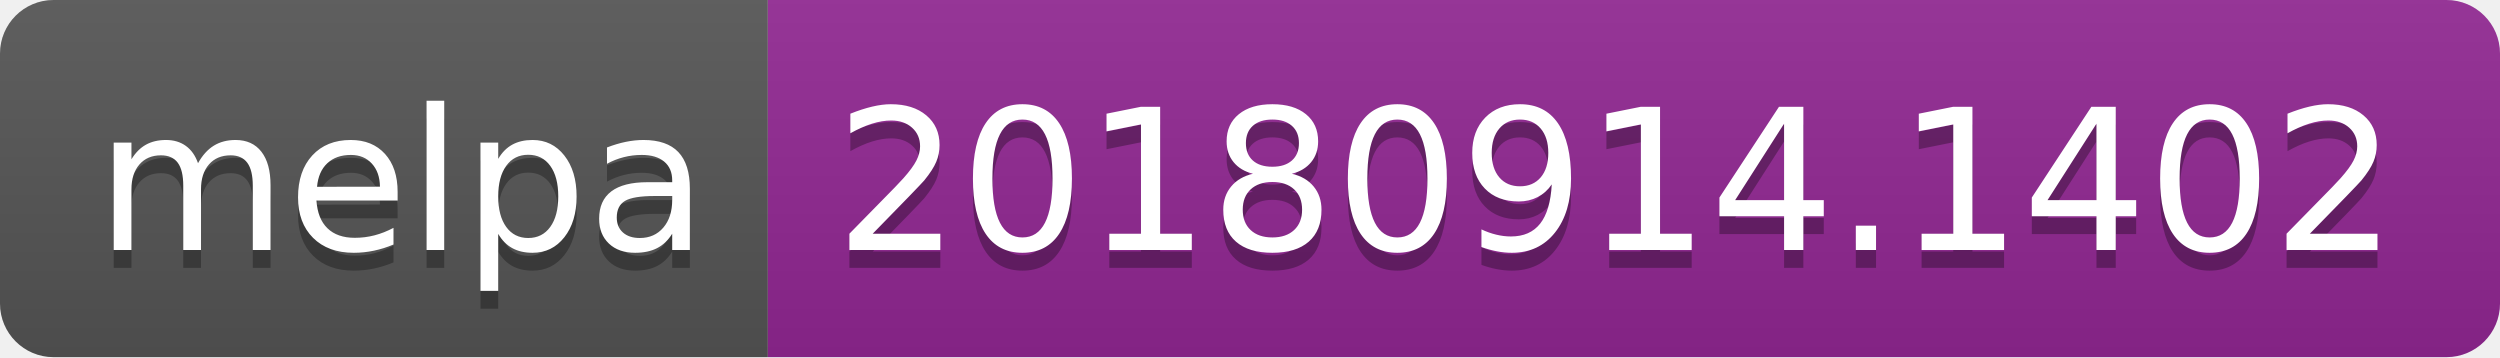
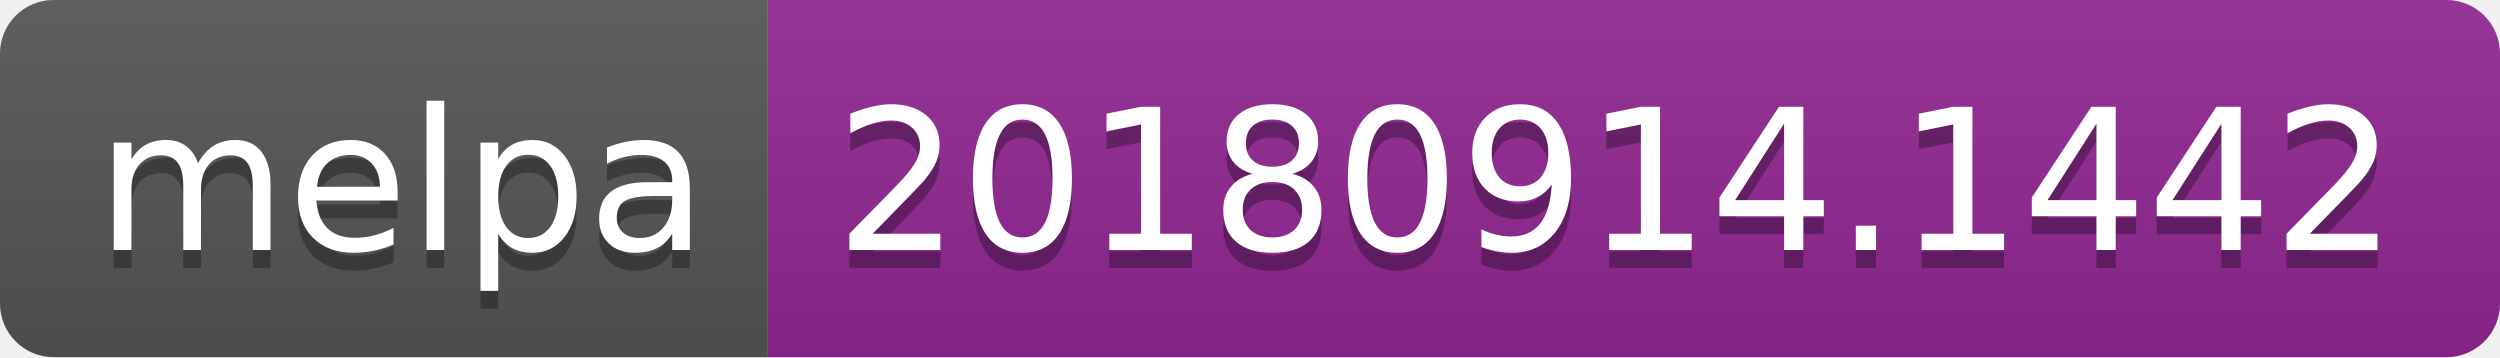
<svg xmlns="http://www.w3.org/2000/svg" width="140" height="20">
  <linearGradient id="b" x2="0" y2="100%">
    <stop offset="0" stop-color="#bbb" stop-opacity=".1" />
    <stop offset="1" stop-opacity=".1" />
  </linearGradient>
  <clipPath id="a">
    <rect width="140" height="20" rx="3" fill="#fff" />
  </clipPath>
  <g clip-path="url(#a)">
    <path fill="#555" d="M0 0h43v20H0z" />
    <path fill="#922793" d="M43 0h97v20H43z" />
    <path fill="url(#b)" d="M0 0h140v20H0z" />
  </g>
  <g fill="#fff" text-anchor="middle" font-family="DejaVu Sans,Verdana,Geneva,sans-serif" font-size="110">
    <text x="225" y="150" fill="#010101" fill-opacity=".3" transform="scale(.1)" textLength="330">melpa</text>
    <text x="225" y="140" transform="scale(.1)" textLength="330">melpa</text>
-     <text x="905" y="150" fill="#010101" fill-opacity=".3" transform="scale(.1)" textLength="870">20180914.1402</text>
-     <text x="905" y="140" transform="scale(.1)" textLength="870">20180914.1402</text>
+     <text x="905" y="150" fill="#010101" fill-opacity=".3" transform="scale(.1)" textLength="870">20180914.1442</text>
+     <text x="905" y="140" transform="scale(.1)" textLength="870">20180914.1442</text>
  </g>
</svg>
